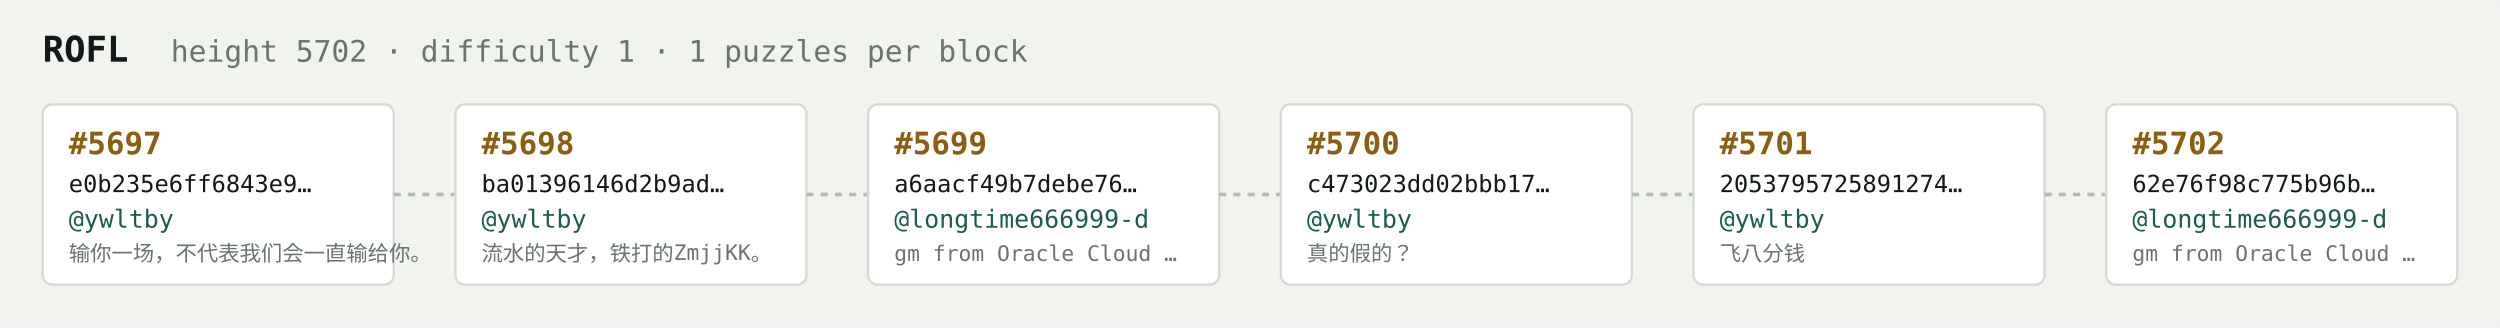
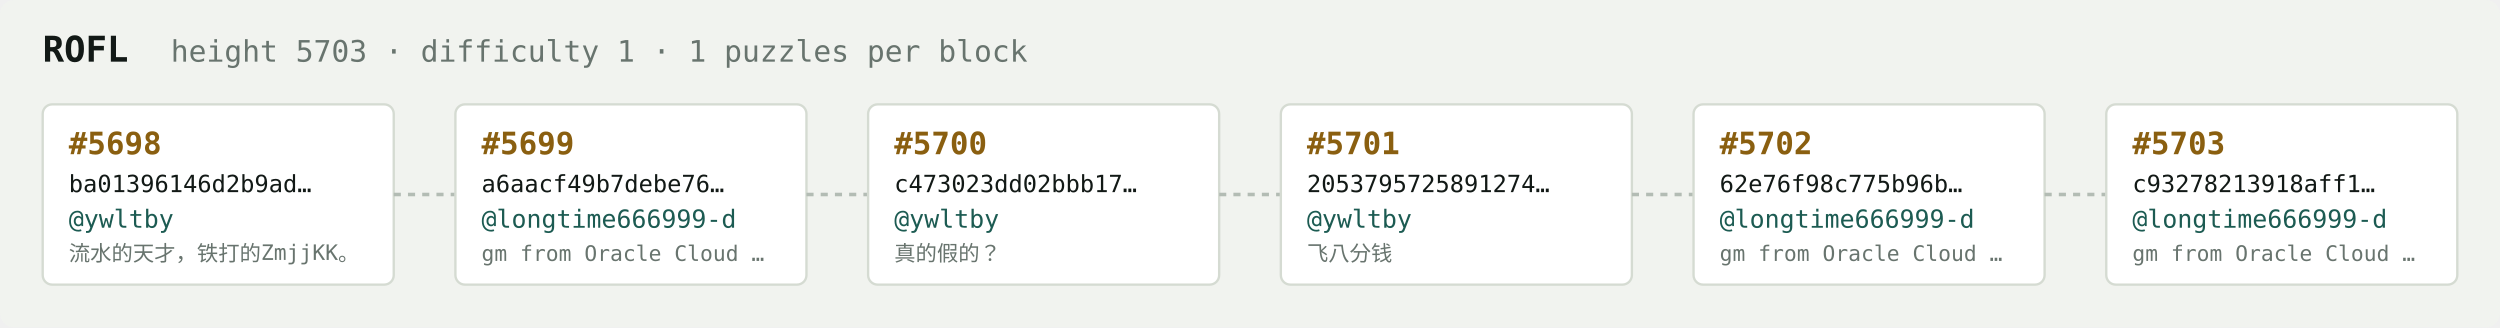
<svg xmlns="http://www.w3.org/2000/svg" width="1054" height="138" viewBox="0 0 1054 138" font-family="ui-monospace,SFMono-Regular,Menlo,monospace">
  <rect fill="#f1f3ef" width="1054" height="138" rx="6" />
  <text x="18" y="26" fill="#121916" font-size="15" font-weight="700">ROFL</text>
-   <text x="72" y="26" fill="#68746e" font-size="12.5">height 5702 · difficulty 1 · 1 puzzles per block</text>
+   <text x="72" y="26" fill="#68746e" font-size="12.5">height 5703 · difficulty 1 · 1 puzzles per block</text>
  <rect x="18" y="44" width="148" height="76" rx="4" fill="#ffffff" stroke="#d5dbd2" stroke-width="1" />
-   <text x="29" y="65" fill="#8a5f10" font-size="13" font-weight="700">#5697</text>
-   <text x="29" y="81" fill="#121916" font-size="10">e0b235e6ff6843e9…</text>
+   <text x="29" y="65" fill="#8a5f10" font-size="13" font-weight="700">#5698</text>
+   <text x="29" y="81" fill="#121916" font-size="10">ba01396146d2b9ad…</text>
  <text x="29" y="96" fill="#1c5b52" font-size="10.5">@ywltby</text>
-   <text x="29" y="110" fill="#68746e" font-size="9">输你一场，不代表我们会一直输给你。</text>
+   <text x="29" y="110" fill="#68746e" font-size="9">流水的天才，铁打的ZmjjKK。</text>
  <line x1="166" y1="82.0" x2="192" y2="82.0" stroke="#b3bcb4" stroke-width="1.5" stroke-dasharray="3 3" />
  <rect x="192" y="44" width="148" height="76" rx="4" fill="#ffffff" stroke="#d5dbd2" stroke-width="1" />
-   <text x="203" y="65" fill="#8a5f10" font-size="13" font-weight="700">#5698</text>
-   <text x="203" y="81" fill="#121916" font-size="10">ba01396146d2b9ad…</text>
-   <text x="203" y="96" fill="#1c5b52" font-size="10.5">@ywltby</text>
-   <text x="203" y="110" fill="#68746e" font-size="9">流水的天才，铁打的ZmjjKK。</text>
+   <text x="203" y="65" fill="#8a5f10" font-size="13" font-weight="700">#5699</text>
+   <text x="203" y="81" fill="#121916" font-size="10">a6aacf49b7debe76…</text>
+   <text x="203" y="96" fill="#1c5b52" font-size="10.5">@longtime666999-d</text>
+   <text x="203" y="110" fill="#68746e" font-size="9">gm from Oracle Cloud …</text>
  <line x1="340" y1="82.0" x2="366" y2="82.0" stroke="#b3bcb4" stroke-width="1.5" stroke-dasharray="3 3" />
  <rect x="366" y="44" width="148" height="76" rx="4" fill="#ffffff" stroke="#d5dbd2" stroke-width="1" />
-   <text x="377" y="65" fill="#8a5f10" font-size="13" font-weight="700">#5699</text>
-   <text x="377" y="81" fill="#121916" font-size="10">a6aacf49b7debe76…</text>
-   <text x="377" y="96" fill="#1c5b52" font-size="10.5">@longtime666999-d</text>
-   <text x="377" y="110" fill="#68746e" font-size="9">gm from Oracle Cloud …</text>
+   <text x="377" y="65" fill="#8a5f10" font-size="13" font-weight="700">#5700</text>
+   <text x="377" y="81" fill="#121916" font-size="10">c473023dd02bbb17…</text>
+   <text x="377" y="96" fill="#1c5b52" font-size="10.5">@ywltby</text>
+   <text x="377" y="110" fill="#68746e" font-size="9">真的假的？</text>
  <line x1="514" y1="82.0" x2="540" y2="82.0" stroke="#b3bcb4" stroke-width="1.5" stroke-dasharray="3 3" />
  <rect x="540" y="44" width="148" height="76" rx="4" fill="#ffffff" stroke="#d5dbd2" stroke-width="1" />
-   <text x="551" y="65" fill="#8a5f10" font-size="13" font-weight="700">#5700</text>
-   <text x="551" y="81" fill="#121916" font-size="10">c473023dd02bbb17…</text>
+   <text x="551" y="65" fill="#8a5f10" font-size="13" font-weight="700">#5701</text>
+   <text x="551" y="81" fill="#121916" font-size="10">2053795725891274…</text>
  <text x="551" y="96" fill="#1c5b52" font-size="10.5">@ywltby</text>
-   <text x="551" y="110" fill="#68746e" font-size="9">真的假的？</text>
+   <text x="551" y="110" fill="#68746e" font-size="9">飞八分钱</text>
  <line x1="688" y1="82.0" x2="714" y2="82.0" stroke="#b3bcb4" stroke-width="1.5" stroke-dasharray="3 3" />
  <rect x="714" y="44" width="148" height="76" rx="4" fill="#ffffff" stroke="#d5dbd2" stroke-width="1" />
-   <text x="725" y="65" fill="#8a5f10" font-size="13" font-weight="700">#5701</text>
-   <text x="725" y="81" fill="#121916" font-size="10">2053795725891274…</text>
-   <text x="725" y="96" fill="#1c5b52" font-size="10.5">@ywltby</text>
-   <text x="725" y="110" fill="#68746e" font-size="9">飞八分钱</text>
+   <text x="725" y="65" fill="#8a5f10" font-size="13" font-weight="700">#5702</text>
+   <text x="725" y="81" fill="#121916" font-size="10">62e76f98c775b96b…</text>
+   <text x="725" y="96" fill="#1c5b52" font-size="10.5">@longtime666999-d</text>
+   <text x="725" y="110" fill="#68746e" font-size="9">gm from Oracle Cloud …</text>
  <line x1="862" y1="82.0" x2="888" y2="82.0" stroke="#b3bcb4" stroke-width="1.5" stroke-dasharray="3 3" />
  <rect x="888" y="44" width="148" height="76" rx="4" fill="#ffffff" stroke="#d5dbd2" stroke-width="1" />
-   <text x="899" y="65" fill="#8a5f10" font-size="13" font-weight="700">#5702</text>
-   <text x="899" y="81" fill="#121916" font-size="10">62e76f98c775b96b…</text>
+   <text x="899" y="65" fill="#8a5f10" font-size="13" font-weight="700">#5703</text>
+   <text x="899" y="81" fill="#121916" font-size="10">c93278213918aff1…</text>
  <text x="899" y="96" fill="#1c5b52" font-size="10.5">@longtime666999-d</text>
  <text x="899" y="110" fill="#68746e" font-size="9">gm from Oracle Cloud …</text>
</svg>
